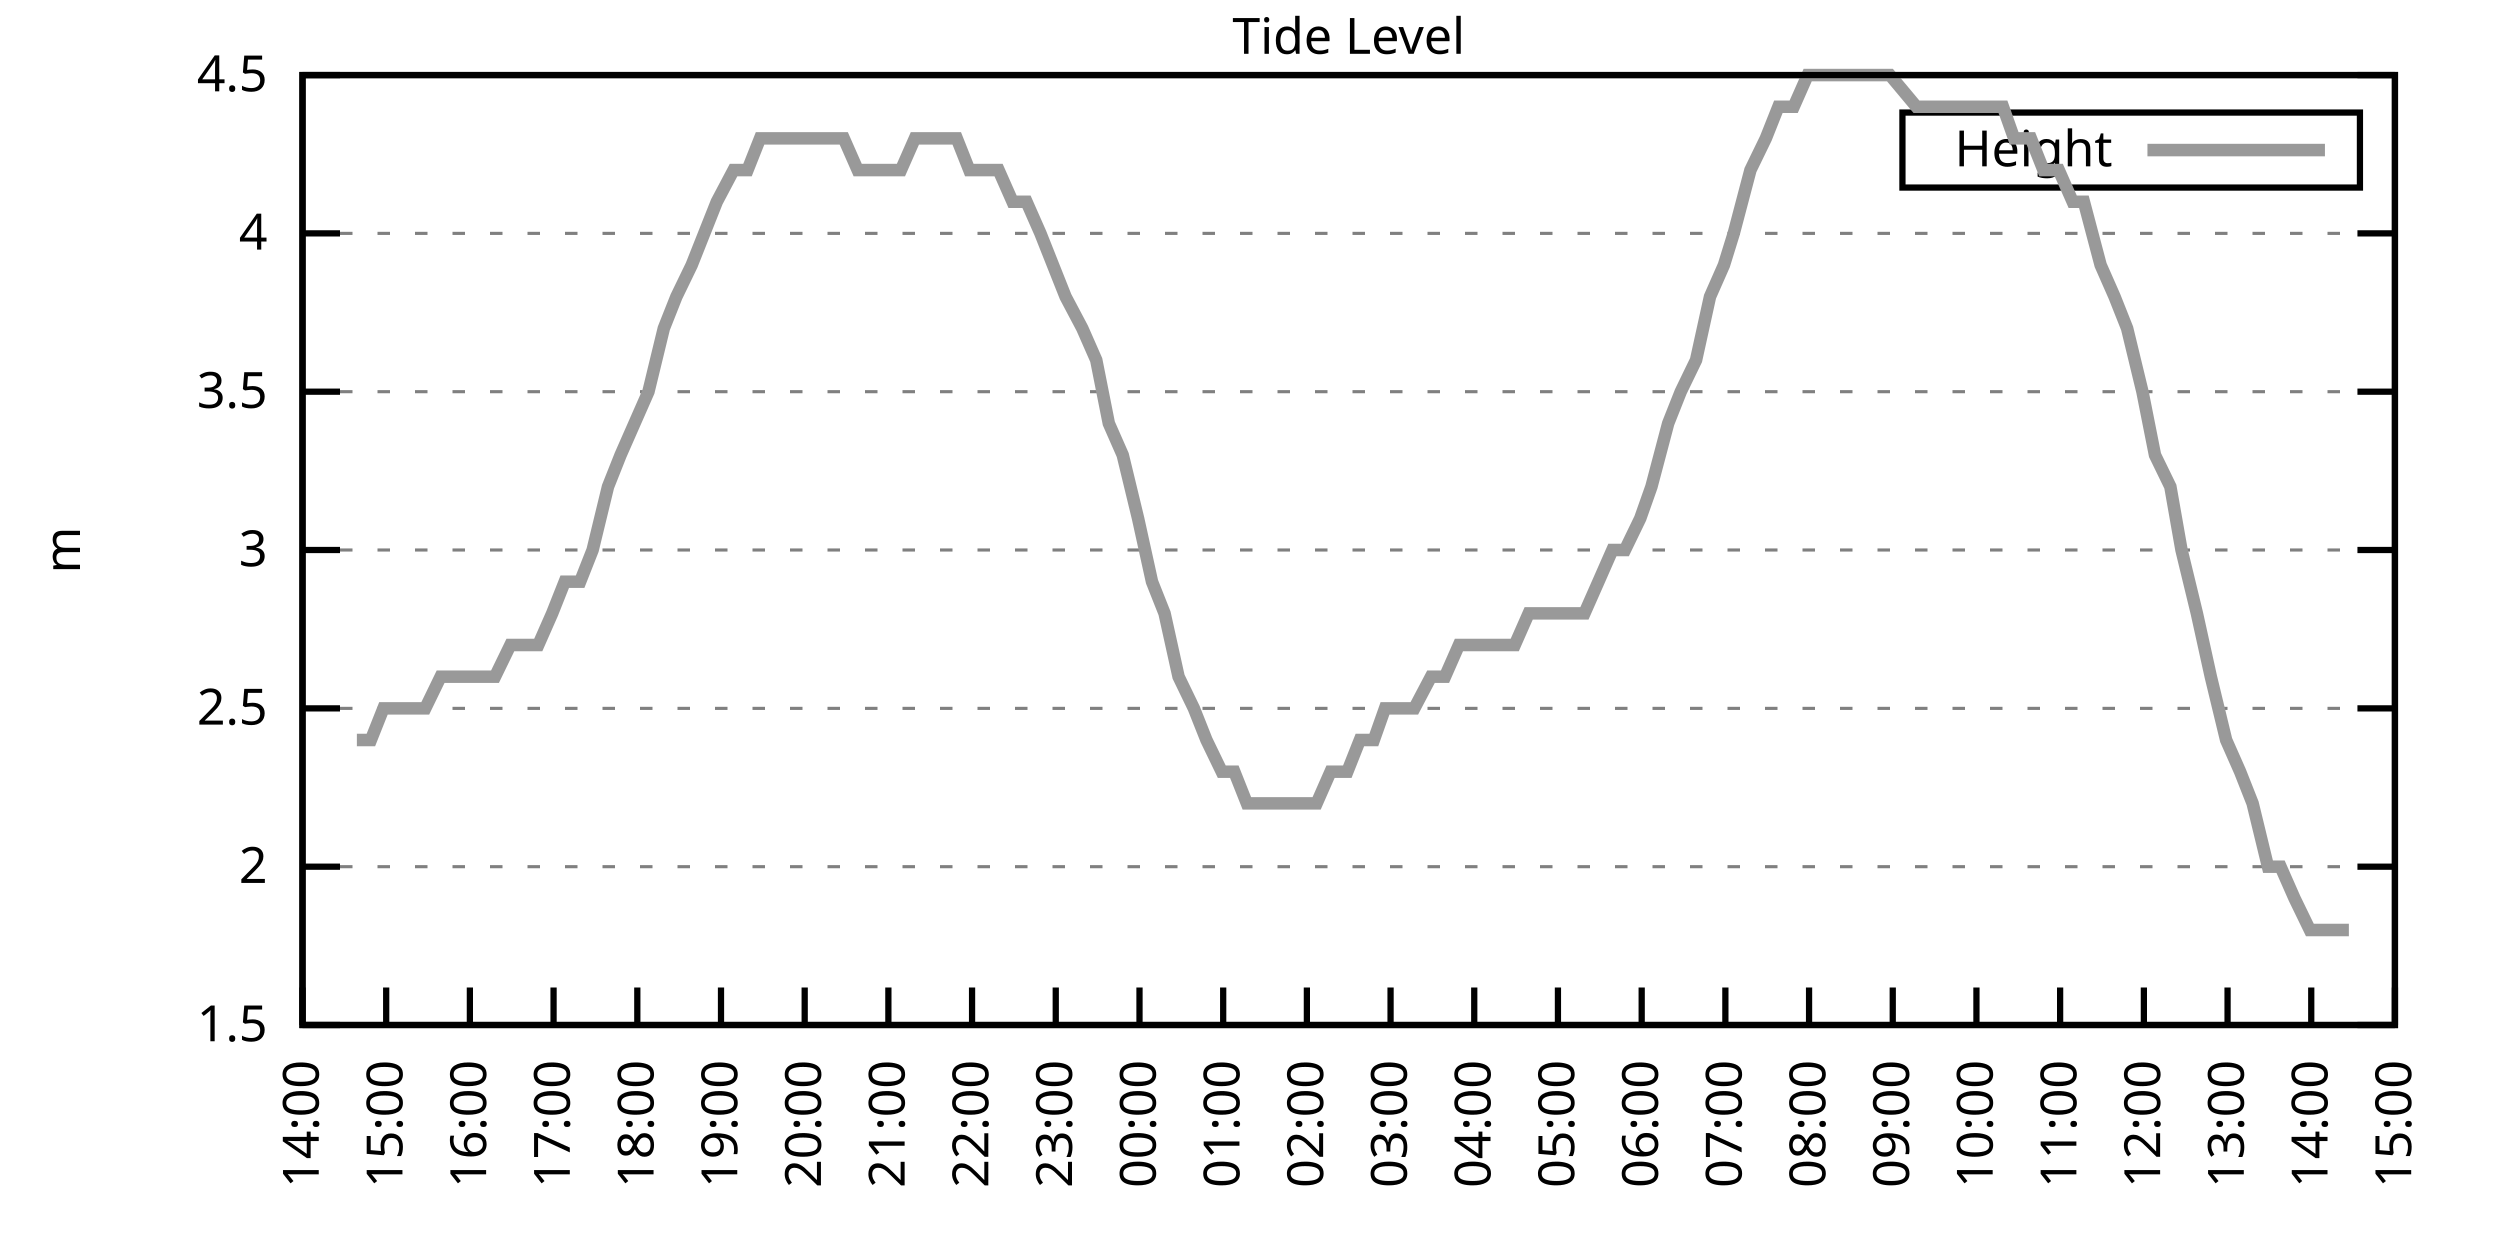
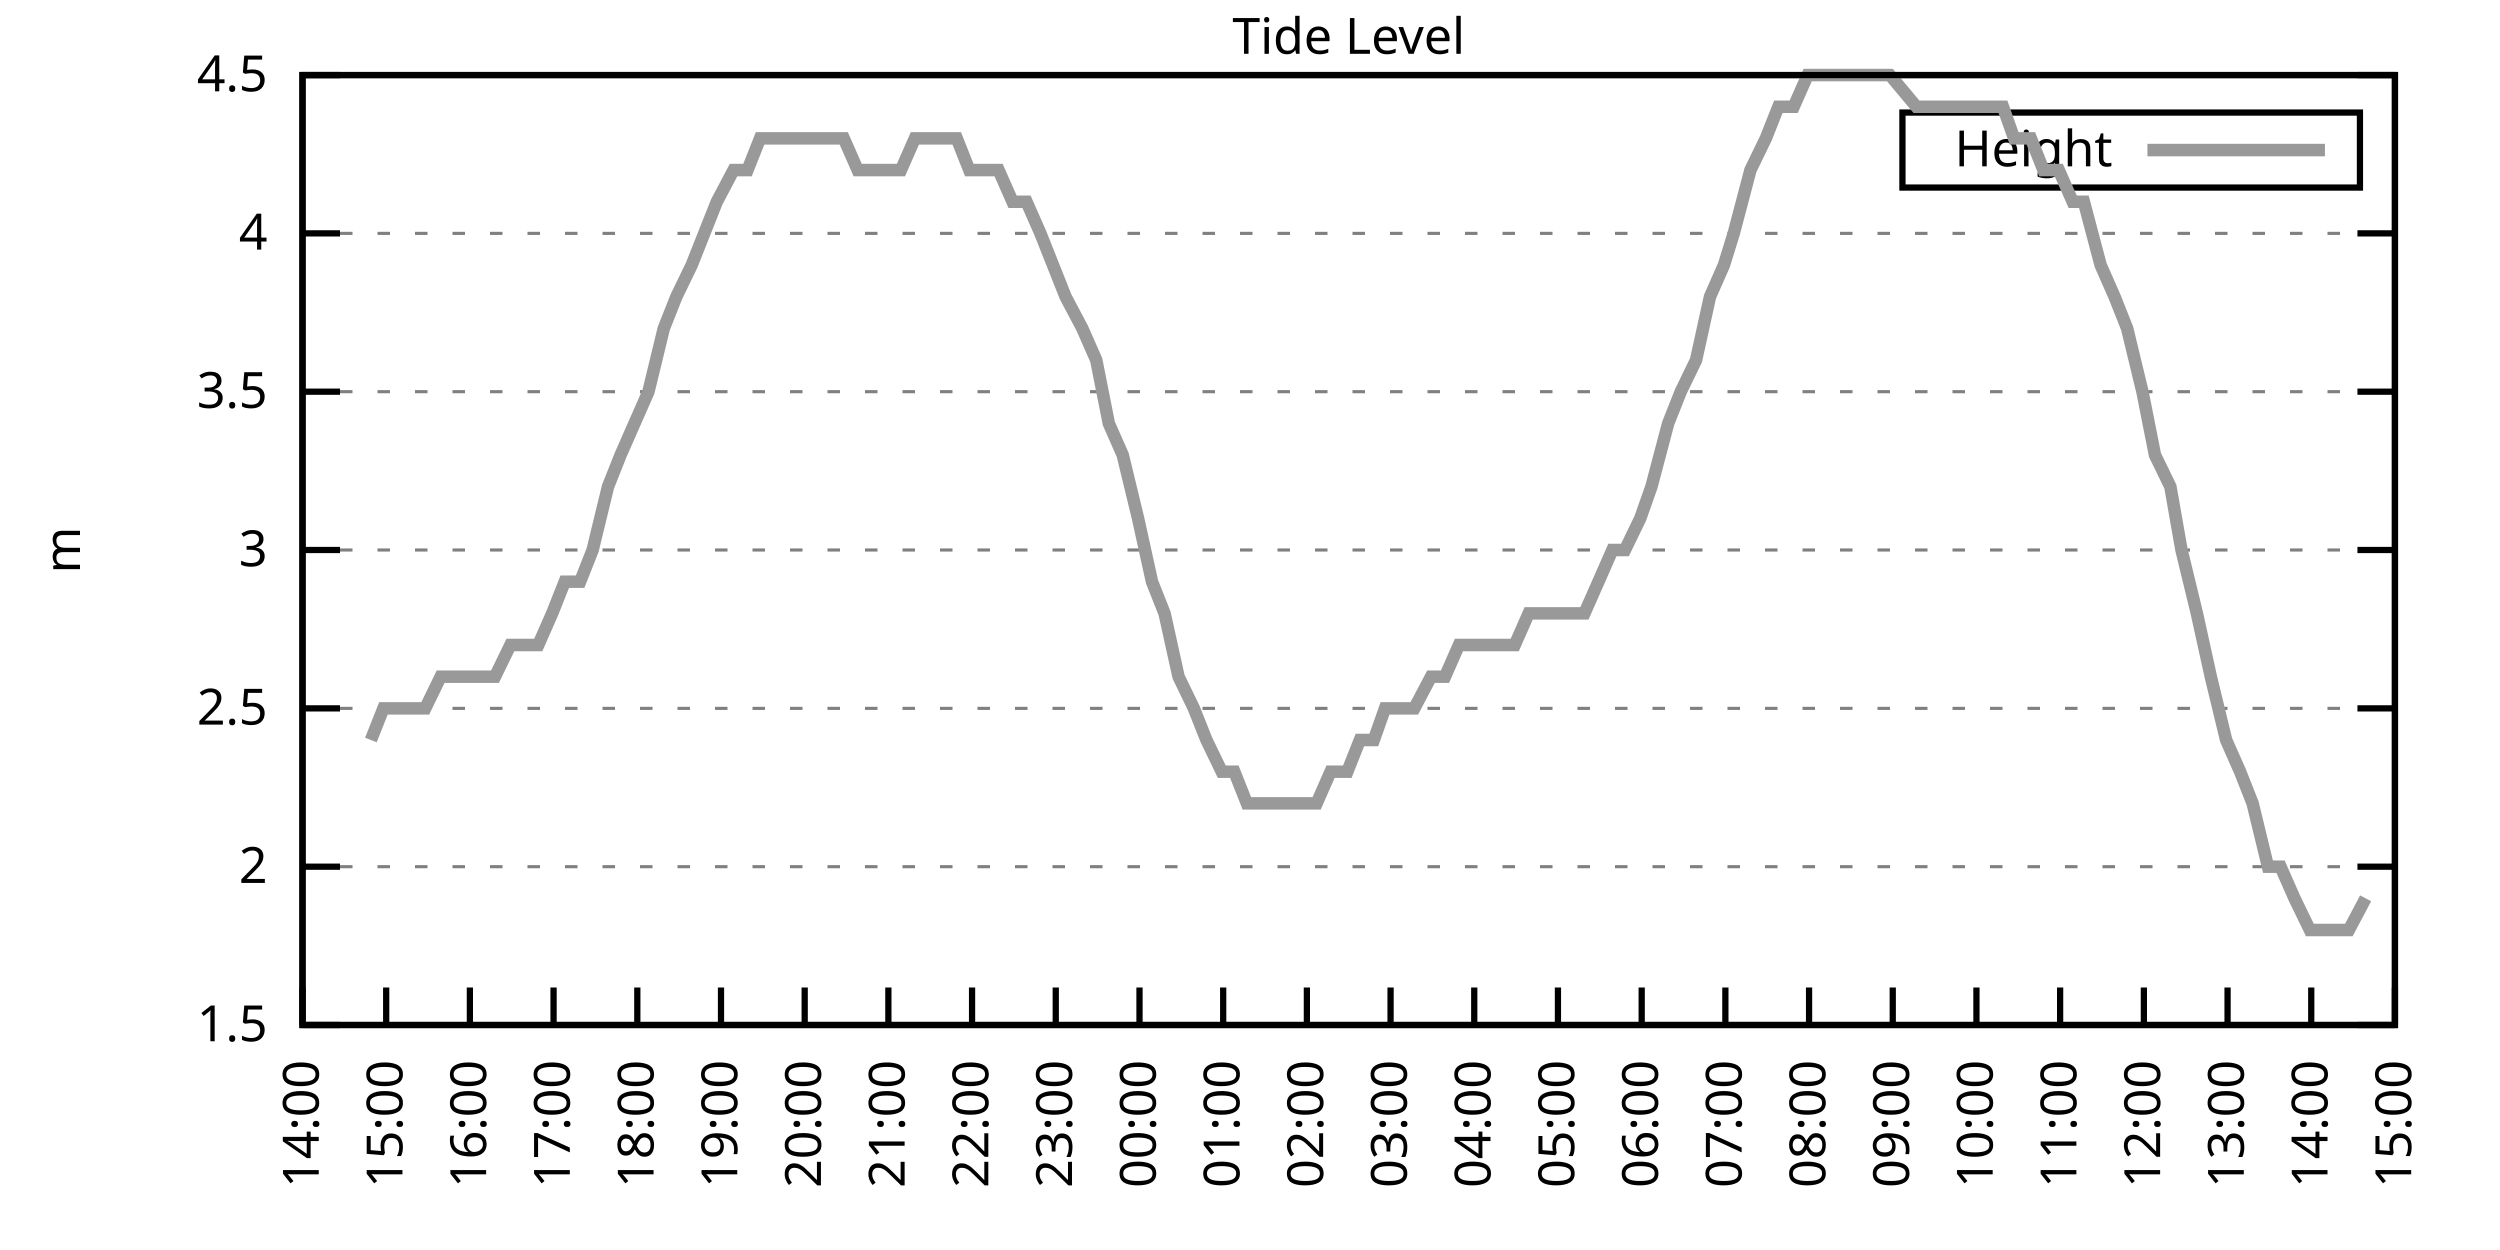
<svg xmlns="http://www.w3.org/2000/svg" xmlns:xlink="http://www.w3.org/1999/xlink" width="400" height="200" viewBox="0 0 400 200">
  <g id="gnuplot_canvas">
    <rect x="0" y="0" width="400" height="200" fill="none" />
    <defs>
      <circle id="gpDot" r="0.5" stroke-width="0.5" stroke="currentColor" />
      <path id="gpPt0" stroke-width="0.333" stroke="currentColor" d="M-1,0 h2 M0,-1 v2" />
      <path id="gpPt1" stroke-width="0.333" stroke="currentColor" d="M-1,-1 L1,1 M1,-1 L-1,1" />
      <path id="gpPt2" stroke-width="0.333" stroke="currentColor" d="M-1,0 L1,0 M0,-1 L0,1 M-1,-1 L1,1 M-1,1 L1,-1" />
      <rect id="gpPt3" stroke-width="0.333" stroke="currentColor" x="-1" y="-1" width="2" height="2" />
      <rect id="gpPt4" stroke-width="0.333" stroke="currentColor" fill="currentColor" x="-1" y="-1" width="2" height="2" />
      <circle id="gpPt5" stroke-width="0.333" stroke="currentColor" cx="0" cy="0" r="1" />
      <use xlink:href="#gpPt5" id="gpPt6" fill="currentColor" stroke="none" />
      <path id="gpPt7" stroke-width="0.333" stroke="currentColor" d="M0,-1.33 L-1.33,0.67 L1.33,0.67 z" />
      <use xlink:href="#gpPt7" id="gpPt8" fill="currentColor" stroke="none" />
      <use xlink:href="#gpPt7" id="gpPt9" stroke="currentColor" transform="rotate(180)" />
      <use xlink:href="#gpPt9" id="gpPt10" fill="currentColor" stroke="none" />
      <use xlink:href="#gpPt3" id="gpPt11" stroke="currentColor" transform="rotate(45)" />
      <use xlink:href="#gpPt11" id="gpPt12" fill="currentColor" stroke="none" />
      <path id="gpPt13" stroke-width="0.333" stroke="currentColor" d="M0,1.330 L1.265,0.411 L0.782,-1.067 L-0.782,-1.076 L-1.265,0.411 z" />
      <use xlink:href="#gpPt13" id="gpPt14" fill="currentColor" stroke="none" />
      <filter id="textbox" filterUnits="objectBoundingBox" x="0" y="0" height="1" width="1">
        <feFlood flood-color="white" flood-opacity="1" result="bgnd" />
        <feComposite in="SourceGraphic" in2="bgnd" operator="atop" />
      </filter>
      <filter id="greybox" filterUnits="objectBoundingBox" x="0" y="0" height="1" width="1">
        <feFlood flood-color="lightgrey" flood-opacity="1" result="grey" />
        <feComposite in="SourceGraphic" in2="grey" operator="atop" />
      </filter>
    </defs>
    <g fill="none" color="white" stroke="currentColor" stroke-width="1.00" stroke-linecap="butt" stroke-linejoin="miter">
</g>
    <g fill="none" color="black" stroke="currentColor" stroke-width="1.00" stroke-linecap="butt" stroke-linejoin="miter">
      <g stroke="none" shape-rendering="crispEdges">
        <polygon fill="rgb(255, 255, 255)" points="48.40,164.00 383.18,164.00 383.18,12.02 48.40,12.02 " />
      </g>
    </g>
    <g fill="none" color="black" stroke="currentColor" stroke-width="1.00" stroke-linecap="butt" stroke-linejoin="miter">
</g>
    <g fill="none" color="black" stroke="black" stroke-width="0.50" stroke-linecap="butt" stroke-linejoin="miter">
</g>
    <g fill="none" color="gray" stroke="currentColor" stroke-width="0.50" stroke-linecap="butt" stroke-linejoin="miter">
      <path stroke="gray" stroke-dasharray="2,4" class="gridline" d="M48.40,164.00 L383.19,164.00  " />
    </g>
    <g fill="none" color="gray" stroke="gray" stroke-width="1.00" stroke-linecap="butt" stroke-linejoin="miter">
</g>
    <g fill="none" color="black" stroke="currentColor" stroke-width="1.00" stroke-linecap="butt" stroke-linejoin="miter">
      <path stroke="black" d="M48.40,164.00 L54.40,164.00 M383.19,164.00 L377.19,164.00  " />
      <g transform="translate(42.80,166.60)" stroke="none" fill="black" font-family="Sans" font-size="8.00" text-anchor="end">
        <text>
          <tspan font-family="Sans"> 1.5</tspan>
        </text>
      </g>
    </g>
    <g fill="none" color="black" stroke="currentColor" stroke-width="1.00" stroke-linecap="butt" stroke-linejoin="miter">
</g>
    <g fill="none" color="black" stroke="black" stroke-width="0.50" stroke-linecap="butt" stroke-linejoin="miter">
</g>
    <g fill="none" color="gray" stroke="currentColor" stroke-width="0.50" stroke-linecap="butt" stroke-linejoin="miter">
      <path stroke="gray" stroke-dasharray="2,4" class="gridline" d="M48.40,138.67 L383.19,138.67  " />
    </g>
    <g fill="none" color="gray" stroke="gray" stroke-width="1.00" stroke-linecap="butt" stroke-linejoin="miter">
</g>
    <g fill="none" color="black" stroke="currentColor" stroke-width="1.00" stroke-linecap="butt" stroke-linejoin="miter">
      <path stroke="black" d="M48.40,138.67 L54.40,138.67 M383.19,138.67 L377.19,138.67  " />
      <g transform="translate(42.80,141.27)" stroke="none" fill="black" font-family="Sans" font-size="8.00" text-anchor="end">
        <text>
          <tspan font-family="Sans"> 2</tspan>
        </text>
      </g>
    </g>
    <g fill="none" color="black" stroke="currentColor" stroke-width="1.00" stroke-linecap="butt" stroke-linejoin="miter">
</g>
    <g fill="none" color="black" stroke="black" stroke-width="0.50" stroke-linecap="butt" stroke-linejoin="miter">
</g>
    <g fill="none" color="gray" stroke="currentColor" stroke-width="0.50" stroke-linecap="butt" stroke-linejoin="miter">
      <path stroke="gray" stroke-dasharray="2,4" class="gridline" d="M48.40,113.34 L383.19,113.34  " />
    </g>
    <g fill="none" color="gray" stroke="gray" stroke-width="1.00" stroke-linecap="butt" stroke-linejoin="miter">
</g>
    <g fill="none" color="black" stroke="currentColor" stroke-width="1.00" stroke-linecap="butt" stroke-linejoin="miter">
      <path stroke="black" d="M48.40,113.34 L54.40,113.34 M383.19,113.34 L377.19,113.34  " />
      <g transform="translate(42.80,115.94)" stroke="none" fill="black" font-family="Sans" font-size="8.00" text-anchor="end">
        <text>
          <tspan font-family="Sans"> 2.5</tspan>
        </text>
      </g>
    </g>
    <g fill="none" color="black" stroke="currentColor" stroke-width="1.00" stroke-linecap="butt" stroke-linejoin="miter">
</g>
    <g fill="none" color="black" stroke="black" stroke-width="0.50" stroke-linecap="butt" stroke-linejoin="miter">
</g>
    <g fill="none" color="gray" stroke="currentColor" stroke-width="0.50" stroke-linecap="butt" stroke-linejoin="miter">
      <path stroke="gray" stroke-dasharray="2,4" class="gridline" d="M48.40,88.00 L383.19,88.00  " />
    </g>
    <g fill="none" color="gray" stroke="gray" stroke-width="1.00" stroke-linecap="butt" stroke-linejoin="miter">
</g>
    <g fill="none" color="black" stroke="currentColor" stroke-width="1.00" stroke-linecap="butt" stroke-linejoin="miter">
      <path stroke="black" d="M48.40,88.00 L54.40,88.00 M383.19,88.00 L377.19,88.00  " />
      <g transform="translate(42.80,90.60)" stroke="none" fill="black" font-family="Sans" font-size="8.00" text-anchor="end">
        <text>
          <tspan font-family="Sans"> 3</tspan>
        </text>
      </g>
    </g>
    <g fill="none" color="black" stroke="currentColor" stroke-width="1.00" stroke-linecap="butt" stroke-linejoin="miter">
</g>
    <g fill="none" color="black" stroke="black" stroke-width="0.50" stroke-linecap="butt" stroke-linejoin="miter">
</g>
    <g fill="none" color="gray" stroke="currentColor" stroke-width="0.50" stroke-linecap="butt" stroke-linejoin="miter">
      <path stroke="gray" stroke-dasharray="2,4" class="gridline" d="M48.40,62.67 L383.19,62.67  " />
    </g>
    <g fill="none" color="gray" stroke="gray" stroke-width="1.00" stroke-linecap="butt" stroke-linejoin="miter">
</g>
    <g fill="none" color="black" stroke="currentColor" stroke-width="1.00" stroke-linecap="butt" stroke-linejoin="miter">
      <path stroke="black" d="M48.40,62.67 L54.40,62.67 M383.19,62.67 L377.19,62.67  " />
      <g transform="translate(42.80,65.27)" stroke="none" fill="black" font-family="Sans" font-size="8.00" text-anchor="end">
        <text>
          <tspan font-family="Sans"> 3.5</tspan>
        </text>
      </g>
    </g>
    <g fill="none" color="black" stroke="currentColor" stroke-width="1.00" stroke-linecap="butt" stroke-linejoin="miter">
</g>
    <g fill="none" color="black" stroke="black" stroke-width="0.50" stroke-linecap="butt" stroke-linejoin="miter">
</g>
    <g fill="none" color="gray" stroke="currentColor" stroke-width="0.50" stroke-linecap="butt" stroke-linejoin="miter">
      <path stroke="gray" stroke-dasharray="2,4" class="gridline" d="M48.40,37.34 L383.19,37.34  " />
    </g>
    <g fill="none" color="gray" stroke="gray" stroke-width="1.00" stroke-linecap="butt" stroke-linejoin="miter">
</g>
    <g fill="none" color="black" stroke="currentColor" stroke-width="1.00" stroke-linecap="butt" stroke-linejoin="miter">
      <path stroke="black" d="M48.40,37.34 L54.40,37.34 M383.19,37.34 L377.19,37.34  " />
      <g transform="translate(42.80,39.94)" stroke="none" fill="black" font-family="Sans" font-size="8.00" text-anchor="end">
        <text>
          <tspan font-family="Sans"> 4</tspan>
        </text>
      </g>
    </g>
    <g fill="none" color="black" stroke="currentColor" stroke-width="1.00" stroke-linecap="butt" stroke-linejoin="miter">
</g>
    <g fill="none" color="black" stroke="black" stroke-width="0.50" stroke-linecap="butt" stroke-linejoin="miter">
</g>
    <g fill="none" color="gray" stroke="currentColor" stroke-width="0.50" stroke-linecap="butt" stroke-linejoin="miter">
      <path stroke="gray" stroke-dasharray="2,4" class="gridline" d="M48.40,12.01 L383.19,12.01  " />
    </g>
    <g fill="none" color="gray" stroke="gray" stroke-width="1.00" stroke-linecap="butt" stroke-linejoin="miter">
</g>
    <g fill="none" color="black" stroke="currentColor" stroke-width="1.00" stroke-linecap="butt" stroke-linejoin="miter">
      <path stroke="black" d="M48.40,12.01 L54.40,12.01 M383.19,12.01 L377.19,12.01  " />
      <g transform="translate(42.80,14.61)" stroke="none" fill="black" font-family="Sans" font-size="8.00" text-anchor="end">
        <text>
          <tspan font-family="Sans"> 4.5</tspan>
        </text>
      </g>
    </g>
    <g fill="none" color="black" stroke="currentColor" stroke-width="1.00" stroke-linecap="butt" stroke-linejoin="miter">
      <path stroke="black" d="M48.40,164.00 L48.40,158.00  " />
      <g transform="translate(51.00,169.60) rotate(270.00)" stroke="none" fill="black" font-family="Sans" font-size="8.00" text-anchor="end">
        <text>
          <tspan font-family="Sans">14:00</tspan>
        </text>
      </g>
    </g>
    <g fill="none" color="black" stroke="currentColor" stroke-width="1.00" stroke-linecap="butt" stroke-linejoin="miter">
      <path stroke="black" d="M61.79,164.00 L61.79,158.00  " />
      <g transform="translate(64.39,169.60) rotate(270.00)" stroke="none" fill="black" font-family="Sans" font-size="8.00" text-anchor="end">
        <text>
          <tspan font-family="Sans">15:00</tspan>
        </text>
      </g>
    </g>
    <g fill="none" color="black" stroke="currentColor" stroke-width="1.00" stroke-linecap="butt" stroke-linejoin="miter">
      <path stroke="black" d="M75.18,164.00 L75.18,158.00  " />
      <g transform="translate(77.78,169.60) rotate(270.00)" stroke="none" fill="black" font-family="Sans" font-size="8.00" text-anchor="end">
        <text>
          <tspan font-family="Sans">16:00</tspan>
        </text>
      </g>
    </g>
    <g fill="none" color="black" stroke="currentColor" stroke-width="1.00" stroke-linecap="butt" stroke-linejoin="miter">
      <path stroke="black" d="M88.57,164.00 L88.57,158.00  " />
      <g transform="translate(91.17,169.60) rotate(270.00)" stroke="none" fill="black" font-family="Sans" font-size="8.00" text-anchor="end">
        <text>
          <tspan font-family="Sans">17:00</tspan>
        </text>
      </g>
    </g>
    <g fill="none" color="black" stroke="currentColor" stroke-width="1.00" stroke-linecap="butt" stroke-linejoin="miter">
      <path stroke="black" d="M101.97,164.00 L101.97,158.00  " />
      <g transform="translate(104.57,169.60) rotate(270.00)" stroke="none" fill="black" font-family="Sans" font-size="8.00" text-anchor="end">
        <text>
          <tspan font-family="Sans">18:00</tspan>
        </text>
      </g>
    </g>
    <g fill="none" color="black" stroke="currentColor" stroke-width="1.00" stroke-linecap="butt" stroke-linejoin="miter">
      <path stroke="black" d="M115.36,164.00 L115.36,158.00  " />
      <g transform="translate(117.96,169.60) rotate(270.00)" stroke="none" fill="black" font-family="Sans" font-size="8.00" text-anchor="end">
        <text>
          <tspan font-family="Sans">19:00</tspan>
        </text>
      </g>
    </g>
    <g fill="none" color="black" stroke="currentColor" stroke-width="1.00" stroke-linecap="butt" stroke-linejoin="miter">
      <path stroke="black" d="M128.75,164.00 L128.75,158.00  " />
      <g transform="translate(131.35,169.60) rotate(270.00)" stroke="none" fill="black" font-family="Sans" font-size="8.00" text-anchor="end">
        <text>
          <tspan font-family="Sans">20:00</tspan>
        </text>
      </g>
    </g>
    <g fill="none" color="black" stroke="currentColor" stroke-width="1.00" stroke-linecap="butt" stroke-linejoin="miter">
      <path stroke="black" d="M142.14,164.00 L142.14,158.00  " />
      <g transform="translate(144.74,169.60) rotate(270.00)" stroke="none" fill="black" font-family="Sans" font-size="8.00" text-anchor="end">
        <text>
          <tspan font-family="Sans">21:00</tspan>
        </text>
      </g>
    </g>
    <g fill="none" color="black" stroke="currentColor" stroke-width="1.00" stroke-linecap="butt" stroke-linejoin="miter">
      <path stroke="black" d="M155.53,164.00 L155.53,158.00  " />
      <g transform="translate(158.13,169.60) rotate(270.00)" stroke="none" fill="black" font-family="Sans" font-size="8.00" text-anchor="end">
        <text>
          <tspan font-family="Sans">22:00</tspan>
        </text>
      </g>
    </g>
    <g fill="none" color="black" stroke="currentColor" stroke-width="1.00" stroke-linecap="butt" stroke-linejoin="miter">
      <path stroke="black" d="M168.92,164.00 L168.92,158.00  " />
      <g transform="translate(171.52,169.60) rotate(270.00)" stroke="none" fill="black" font-family="Sans" font-size="8.00" text-anchor="end">
        <text>
          <tspan font-family="Sans">23:00</tspan>
        </text>
      </g>
    </g>
    <g fill="none" color="black" stroke="currentColor" stroke-width="1.00" stroke-linecap="butt" stroke-linejoin="miter">
      <path stroke="black" d="M182.32,164.00 L182.32,158.00  " />
      <g transform="translate(184.92,169.60) rotate(270.00)" stroke="none" fill="black" font-family="Sans" font-size="8.00" text-anchor="end">
        <text>
          <tspan font-family="Sans">00:00</tspan>
        </text>
      </g>
    </g>
    <g fill="none" color="black" stroke="currentColor" stroke-width="1.00" stroke-linecap="butt" stroke-linejoin="miter">
      <path stroke="black" d="M195.71,164.00 L195.71,158.00  " />
      <g transform="translate(198.31,169.60) rotate(270.00)" stroke="none" fill="black" font-family="Sans" font-size="8.00" text-anchor="end">
        <text>
          <tspan font-family="Sans">01:00</tspan>
        </text>
      </g>
    </g>
    <g fill="none" color="black" stroke="currentColor" stroke-width="1.00" stroke-linecap="butt" stroke-linejoin="miter">
      <path stroke="black" d="M209.10,164.00 L209.10,158.00  " />
      <g transform="translate(211.70,169.60) rotate(270.00)" stroke="none" fill="black" font-family="Sans" font-size="8.00" text-anchor="end">
        <text>
          <tspan font-family="Sans">02:00</tspan>
        </text>
      </g>
    </g>
    <g fill="none" color="black" stroke="currentColor" stroke-width="1.00" stroke-linecap="butt" stroke-linejoin="miter">
      <path stroke="black" d="M222.49,164.00 L222.49,158.00  " />
      <g transform="translate(225.09,169.60) rotate(270.00)" stroke="none" fill="black" font-family="Sans" font-size="8.00" text-anchor="end">
        <text>
          <tspan font-family="Sans">03:00</tspan>
        </text>
      </g>
    </g>
    <g fill="none" color="black" stroke="currentColor" stroke-width="1.00" stroke-linecap="butt" stroke-linejoin="miter">
      <path stroke="black" d="M235.88,164.00 L235.88,158.00  " />
      <g transform="translate(238.48,169.60) rotate(270.00)" stroke="none" fill="black" font-family="Sans" font-size="8.00" text-anchor="end">
        <text>
          <tspan font-family="Sans">04:00</tspan>
        </text>
      </g>
    </g>
    <g fill="none" color="black" stroke="currentColor" stroke-width="1.00" stroke-linecap="butt" stroke-linejoin="miter">
      <path stroke="black" d="M249.27,164.00 L249.27,158.00  " />
      <g transform="translate(251.87,169.60) rotate(270.00)" stroke="none" fill="black" font-family="Sans" font-size="8.00" text-anchor="end">
        <text>
          <tspan font-family="Sans">05:00</tspan>
        </text>
      </g>
    </g>
    <g fill="none" color="black" stroke="currentColor" stroke-width="1.00" stroke-linecap="butt" stroke-linejoin="miter">
      <path stroke="black" d="M262.67,164.00 L262.67,158.00  " />
      <g transform="translate(265.27,169.60) rotate(270.00)" stroke="none" fill="black" font-family="Sans" font-size="8.00" text-anchor="end">
        <text>
          <tspan font-family="Sans">06:00</tspan>
        </text>
      </g>
    </g>
    <g fill="none" color="black" stroke="currentColor" stroke-width="1.00" stroke-linecap="butt" stroke-linejoin="miter">
      <path stroke="black" d="M276.06,164.00 L276.06,158.00  " />
      <g transform="translate(278.66,169.60) rotate(270.00)" stroke="none" fill="black" font-family="Sans" font-size="8.00" text-anchor="end">
        <text>
          <tspan font-family="Sans">07:00</tspan>
        </text>
      </g>
    </g>
    <g fill="none" color="black" stroke="currentColor" stroke-width="1.00" stroke-linecap="butt" stroke-linejoin="miter">
      <path stroke="black" d="M289.45,164.00 L289.45,158.00  " />
      <g transform="translate(292.05,169.60) rotate(270.00)" stroke="none" fill="black" font-family="Sans" font-size="8.00" text-anchor="end">
        <text>
          <tspan font-family="Sans">08:00</tspan>
        </text>
      </g>
    </g>
    <g fill="none" color="black" stroke="currentColor" stroke-width="1.00" stroke-linecap="butt" stroke-linejoin="miter">
      <path stroke="black" d="M302.84,164.00 L302.84,158.00  " />
      <g transform="translate(305.44,169.60) rotate(270.00)" stroke="none" fill="black" font-family="Sans" font-size="8.00" text-anchor="end">
        <text>
          <tspan font-family="Sans">09:00</tspan>
        </text>
      </g>
    </g>
    <g fill="none" color="black" stroke="currentColor" stroke-width="1.00" stroke-linecap="butt" stroke-linejoin="miter">
      <path stroke="black" d="M316.23,164.00 L316.23,158.00  " />
      <g transform="translate(318.83,169.60) rotate(270.00)" stroke="none" fill="black" font-family="Sans" font-size="8.00" text-anchor="end">
        <text>
          <tspan font-family="Sans">10:00</tspan>
        </text>
      </g>
    </g>
    <g fill="none" color="black" stroke="currentColor" stroke-width="1.00" stroke-linecap="butt" stroke-linejoin="miter">
      <path stroke="black" d="M329.62,164.00 L329.62,158.00  " />
      <g transform="translate(332.22,169.60) rotate(270.00)" stroke="none" fill="black" font-family="Sans" font-size="8.00" text-anchor="end">
        <text>
          <tspan font-family="Sans">11:00</tspan>
        </text>
      </g>
    </g>
    <g fill="none" color="black" stroke="currentColor" stroke-width="1.00" stroke-linecap="butt" stroke-linejoin="miter">
      <path stroke="black" d="M343.02,164.00 L343.02,158.00  " />
      <g transform="translate(345.62,169.60) rotate(270.00)" stroke="none" fill="black" font-family="Sans" font-size="8.00" text-anchor="end">
        <text>
          <tspan font-family="Sans">12:00</tspan>
        </text>
      </g>
    </g>
    <g fill="none" color="black" stroke="currentColor" stroke-width="1.00" stroke-linecap="butt" stroke-linejoin="miter">
      <path stroke="black" d="M356.41,164.00 L356.41,158.00  " />
      <g transform="translate(359.01,169.60) rotate(270.00)" stroke="none" fill="black" font-family="Sans" font-size="8.00" text-anchor="end">
        <text>
          <tspan font-family="Sans">13:00</tspan>
        </text>
      </g>
    </g>
    <g fill="none" color="black" stroke="currentColor" stroke-width="1.00" stroke-linecap="butt" stroke-linejoin="miter">
      <path stroke="black" d="M369.80,164.00 L369.80,158.00  " />
      <g transform="translate(372.40,169.60) rotate(270.00)" stroke="none" fill="black" font-family="Sans" font-size="8.00" text-anchor="end">
        <text>
          <tspan font-family="Sans">14:00</tspan>
        </text>
      </g>
    </g>
    <g fill="none" color="black" stroke="currentColor" stroke-width="1.00" stroke-linecap="butt" stroke-linejoin="miter">
      <path stroke="black" d="M383.19,164.00 L383.19,158.00  " />
      <g transform="translate(385.79,169.60) rotate(270.00)" stroke="none" fill="black" font-family="Sans" font-size="8.00" text-anchor="end">
        <text>
          <tspan font-family="Sans">15:00</tspan>
        </text>
      </g>
    </g>
    <g fill="none" color="black" stroke="currentColor" stroke-width="1.00" stroke-linecap="butt" stroke-linejoin="miter">
</g>
    <g fill="none" color="black" stroke="currentColor" stroke-width="1.00" stroke-linecap="butt" stroke-linejoin="miter">
      <path stroke="black" d="M48.40,12.01 L48.40,164.00 L383.19,164.00 L383.19,12.01 L48.40,12.01 Z  " />
    </g>
    <g fill="none" color="black" stroke="currentColor" stroke-width="1.00" stroke-linecap="butt" stroke-linejoin="miter">
</g>
    <g fill="none" color="black" stroke="currentColor" stroke-width="1.00" stroke-linecap="butt" stroke-linejoin="miter">
      <path stroke="black" d="M304.39,30.01 L304.39,18.01 L377.59,18.01 L377.59,30.01 L304.39,30.01 Z  " />
    </g>
    <g id="Tide_level_plot_1">
      <g fill="none" color="white" stroke="black" stroke-width="2.00" stroke-linecap="butt" stroke-linejoin="miter">
</g>
      <g fill="none" color="black" stroke="currentColor" stroke-width="2.00" stroke-linecap="butt" stroke-linejoin="miter">
        <g transform="translate(337.99,26.61)" stroke="none" fill="black" font-family="Sans" font-size="8.00" text-anchor="end">
          <text>
            <tspan font-family="Sans">Height</tspan>
          </text>
        </g>
      </g>
      <g fill="none" color="black" stroke="currentColor" stroke-width="2.00" stroke-linecap="butt" stroke-linejoin="miter">
-         <path stroke="rgb(153, 153, 153)" d="M343.59,24.01 L371.99,24.01 M57.10,118.40 L59.34,118.40 L61.35,113.34 L63.58,113.34 L66.03,113.34 L68.04,113.34   L70.50,108.27 L72.73,108.27 L74.74,108.27 L76.75,108.27 L79.20,108.27 L81.66,103.20 L83.66,103.20 L86.12,103.20   L88.35,98.14 L90.36,93.07 L92.82,93.07 L94.82,88.00 L97.28,77.87 L99.29,72.81 L101.52,67.74 L103.75,62.67   L106.21,52.54 L108.22,47.47 L110.67,42.41 L112.68,37.34 L114.69,32.28 L117.37,27.21 L119.60,27.21 L121.61,22.14   L124.06,22.14 L126.07,22.14 L128.53,22.14 L130.76,22.14 L132.54,22.14 L135.00,22.14 L137.23,27.21 L139.69,27.21   L141.69,27.21 L144.15,27.21 L146.38,22.14 L148.61,22.14 L150.62,22.14 L153.08,22.14 L155.09,27.21 L157.32,27.21   L159.77,27.21 L162.01,32.28 L164.24,32.28 L166.47,37.34 L168.48,42.41 L170.49,47.47 L173.17,52.54 L175.40,57.61   L177.41,67.74 L179.64,72.81 L182.09,82.94 L184.32,93.07 L186.33,98.14 L188.57,108.27 L191.02,113.34 L193.03,118.40   L195.48,123.47 L197.49,123.47 L199.50,128.54 L201.96,128.54 L203.97,128.54 L206.64,128.54 L208.43,128.54 L210.66,128.54   L212.89,123.47 L215.57,123.47 L217.58,118.40 L219.81,118.40 L221.60,113.34 L224.50,113.34 L226.29,113.34 L228.96,108.27   L231.20,108.27 L233.43,103.20 L234.99,103.20 L237.44,103.20 L239.90,103.20 L242.36,103.20 L244.59,98.14 L246.60,98.14   L249.05,98.14 L251.28,98.14 L253.51,98.14 L255.75,93.07 L257.98,88.00 L259.99,88.00 L262.44,82.94 L264.23,77.87   L266.91,67.74 L268.92,62.67 L271.37,57.61 L273.60,47.47 L275.83,42.41 L277.40,37.34 L280.07,27.21 L282.53,22.14   L284.54,17.08 L286.99,17.08 L289.23,12.01 L291.23,12.01 L293.69,12.01 L295.92,12.01 L297.71,12.01 L300.39,12.01   L302.39,12.01 L306.63,17.08 L309.31,17.08 L311.32,17.08 L313.78,17.08 L316.01,17.08 L318.02,17.08 L320.47,17.08   L322.26,22.14 L324.94,22.14 L326.95,27.21 L329.40,27.21 L331.63,32.28 L333.42,32.28 L336.10,42.41 L338.33,47.47   L340.34,52.54 L342.79,62.67 L344.80,72.81 L347.26,77.87 L349.04,88.00 L351.50,98.14 L353.73,108.27 L356.18,118.40   L358.42,123.47 L360.42,128.54 L362.88,138.67 L364.89,138.67 L367.12,143.73 L369.58,148.80 L371.36,148.80 L373.82,148.80   L375.82,148.80  " />
+         <path stroke="rgb(153, 153, 153)" d="M343.59,24.01 L371.99,24.01 M59.34,118.40 L61.35,113.34 L63.58,113.34 L66.03,113.34 L68.04,113.34 L70.50,108.27   L72.73,108.27 L74.74,108.27 L76.75,108.27 L79.20,108.27 L81.66,103.20 L83.66,103.20 L86.12,103.20 L88.35,98.14   L90.36,93.07 L92.82,93.07 L94.82,88.00 L97.28,77.87 L99.29,72.81 L101.52,67.74 L103.75,62.67 L106.21,52.54   L108.22,47.47 L110.67,42.41 L112.68,37.34 L114.69,32.28 L117.37,27.21 L119.60,27.21 L121.61,22.14 L124.06,22.14   L126.07,22.14 L128.53,22.14 L130.76,22.14 L132.54,22.14 L135.00,22.14 L137.23,27.21 L139.69,27.21 L141.69,27.21   L144.15,27.21 L146.38,22.14 L148.61,22.14 L150.62,22.14 L153.08,22.14 L155.09,27.21 L157.32,27.21 L159.77,27.21   L162.01,32.28 L164.24,32.28 L166.47,37.34 L168.48,42.41 L170.49,47.47 L173.17,52.54 L175.40,57.61 L177.41,67.74   L179.64,72.81 L182.09,82.94 L184.32,93.07 L186.33,98.14 L188.57,108.27 L191.02,113.34 L193.03,118.40 L195.48,123.47   L197.49,123.47 L199.50,128.54 L201.96,128.54 L203.97,128.54 L206.64,128.54 L208.43,128.54 L210.66,128.54 L212.89,123.47   L215.57,123.47 L217.58,118.40 L219.81,118.40 L221.60,113.34 L224.50,113.34 L226.29,113.34 L228.96,108.27 L231.20,108.27   L233.43,103.20 L234.99,103.20 L237.44,103.20 L239.90,103.20 L242.36,103.20 L244.59,98.14 L246.60,98.14 L249.05,98.14   L251.28,98.14 L253.51,98.14 L255.75,93.07 L257.98,88.00 L259.99,88.00 L262.44,82.94 L264.23,77.87 L266.91,67.74   L268.92,62.67 L271.37,57.61 L273.60,47.47 L275.83,42.41 L277.40,37.34 L280.07,27.21 L282.53,22.14 L284.54,17.08   L286.99,17.08 L289.23,12.01 L291.23,12.01 L293.69,12.01 L295.92,12.01 L297.71,12.01 L300.39,12.01 L302.39,12.01   L306.63,17.08 L309.31,17.08 L311.32,17.08 L313.78,17.08 L316.01,17.08 L318.02,17.08 L320.47,17.08 L322.26,22.14   L324.94,22.14 L326.95,27.21 L329.40,27.21 L331.63,32.28 L333.42,32.28 L336.10,42.41 L338.33,47.47 L340.34,52.54   L342.79,62.67 L344.80,72.81 L347.26,77.87 L349.04,88.00 L351.50,98.14 L353.73,108.27 L356.18,118.40 L358.42,123.47   L360.42,128.54 L362.88,138.67 L364.89,138.67 L367.12,143.73 L369.58,148.80 L371.36,148.80 L373.82,148.80 L375.82,148.80   L378.50,143.73  " />
      </g>
    </g>
    <g fill="none" color="black" stroke="currentColor" stroke-width="2.00" stroke-linecap="butt" stroke-linejoin="miter">
</g>
    <g fill="none" color="black" stroke="black" stroke-width="1.00" stroke-linecap="butt" stroke-linejoin="miter">
</g>
    <g fill="none" color="black" stroke="currentColor" stroke-width="1.00" stroke-linecap="butt" stroke-linejoin="miter">
      <path stroke="black" d="M48.40,12.01 L48.40,164.00 L383.19,164.00 L383.19,12.01 L48.40,12.01 Z  " />
      <g transform="translate(12.80,88.01) rotate(270.00)" stroke="none" fill="black" font-family="Sans" font-size="8.00" text-anchor="middle">
        <text>
          <tspan font-family="Sans">m</tspan>
        </text>
      </g>
    </g>
    <g fill="none" color="black" stroke="currentColor" stroke-width="1.00" stroke-linecap="butt" stroke-linejoin="miter">
</g>
    <g fill="none" color="black" stroke="currentColor" stroke-width="1.00" stroke-linecap="butt" stroke-linejoin="miter">
      <g transform="translate(215.79,8.61)" stroke="none" fill="black" font-family="Sans" font-size="8.00" text-anchor="middle">
        <text>
          <tspan font-family="Sans">Tide Level</tspan>
        </text>
      </g>
    </g>
    <g fill="none" color="black" stroke="currentColor" stroke-width="1.00" stroke-linecap="butt" stroke-linejoin="miter">
</g>
  </g>
</svg>
